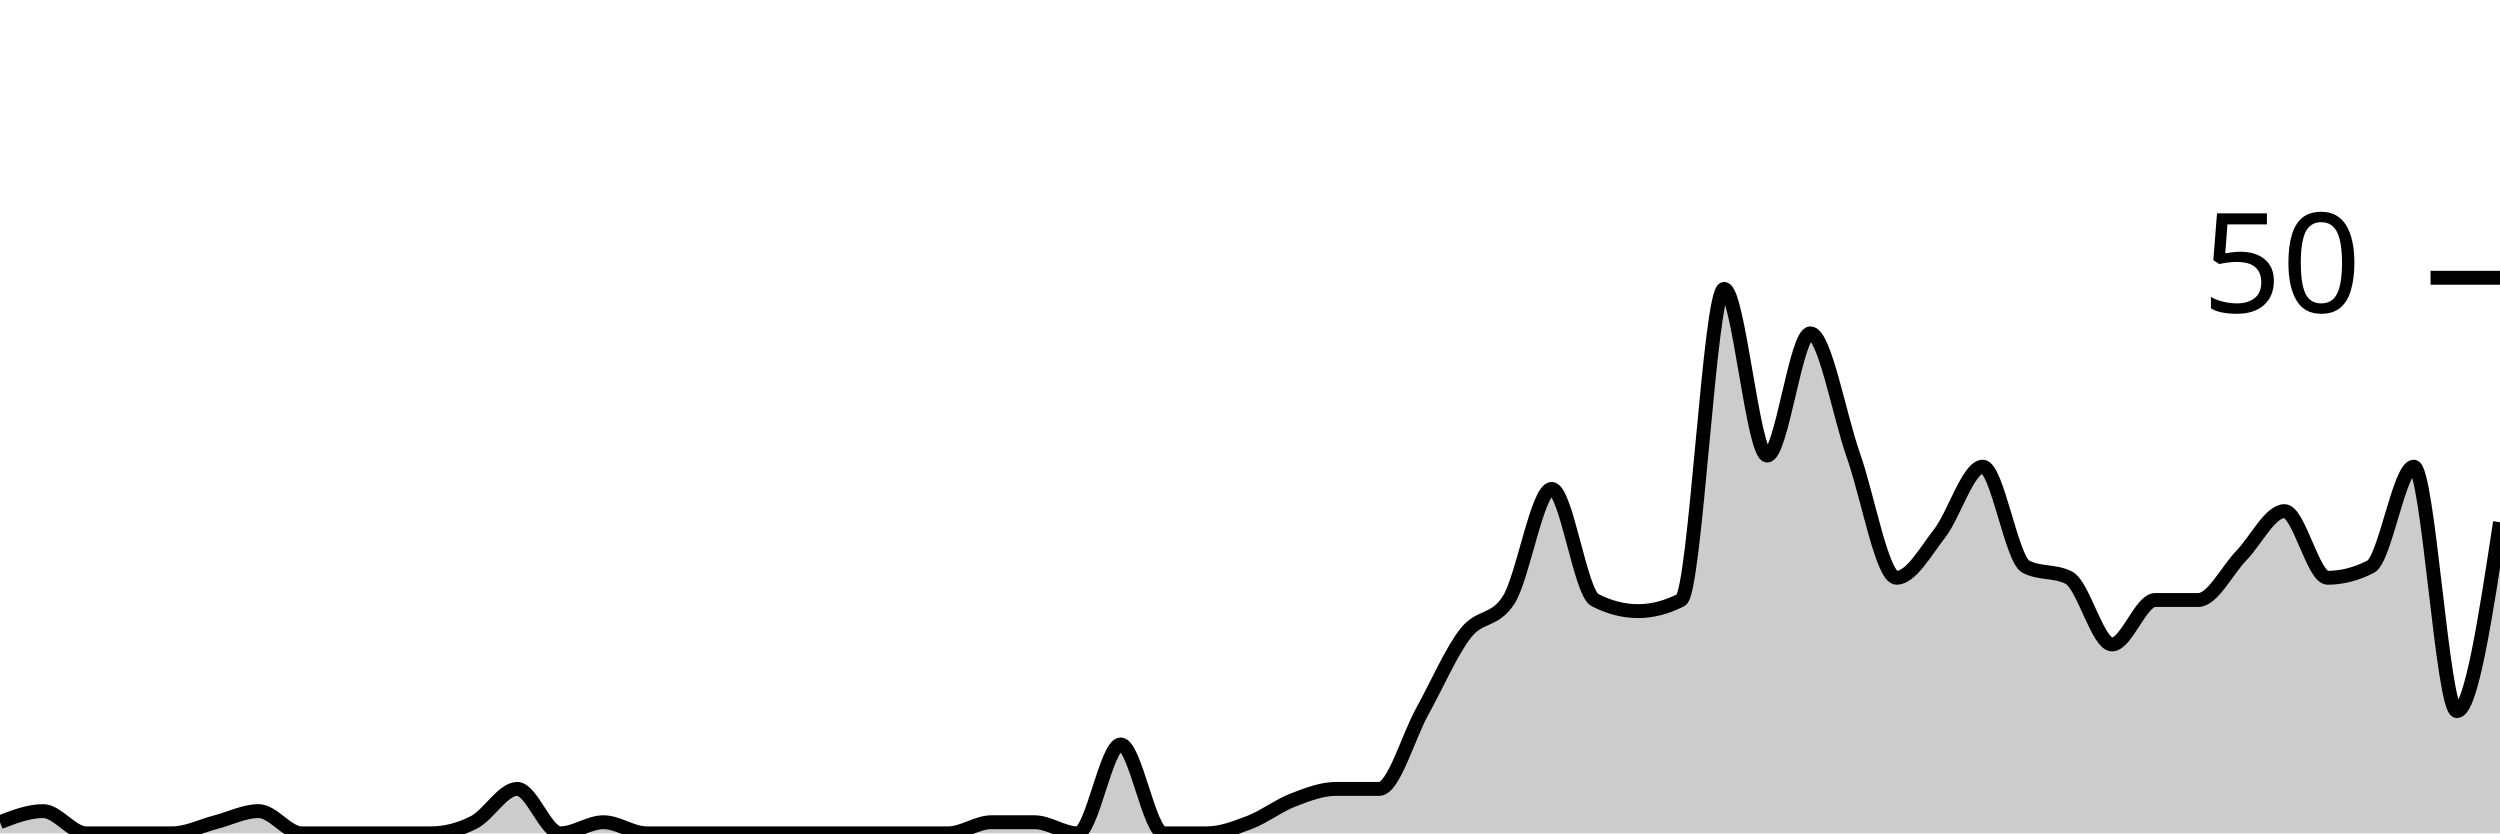
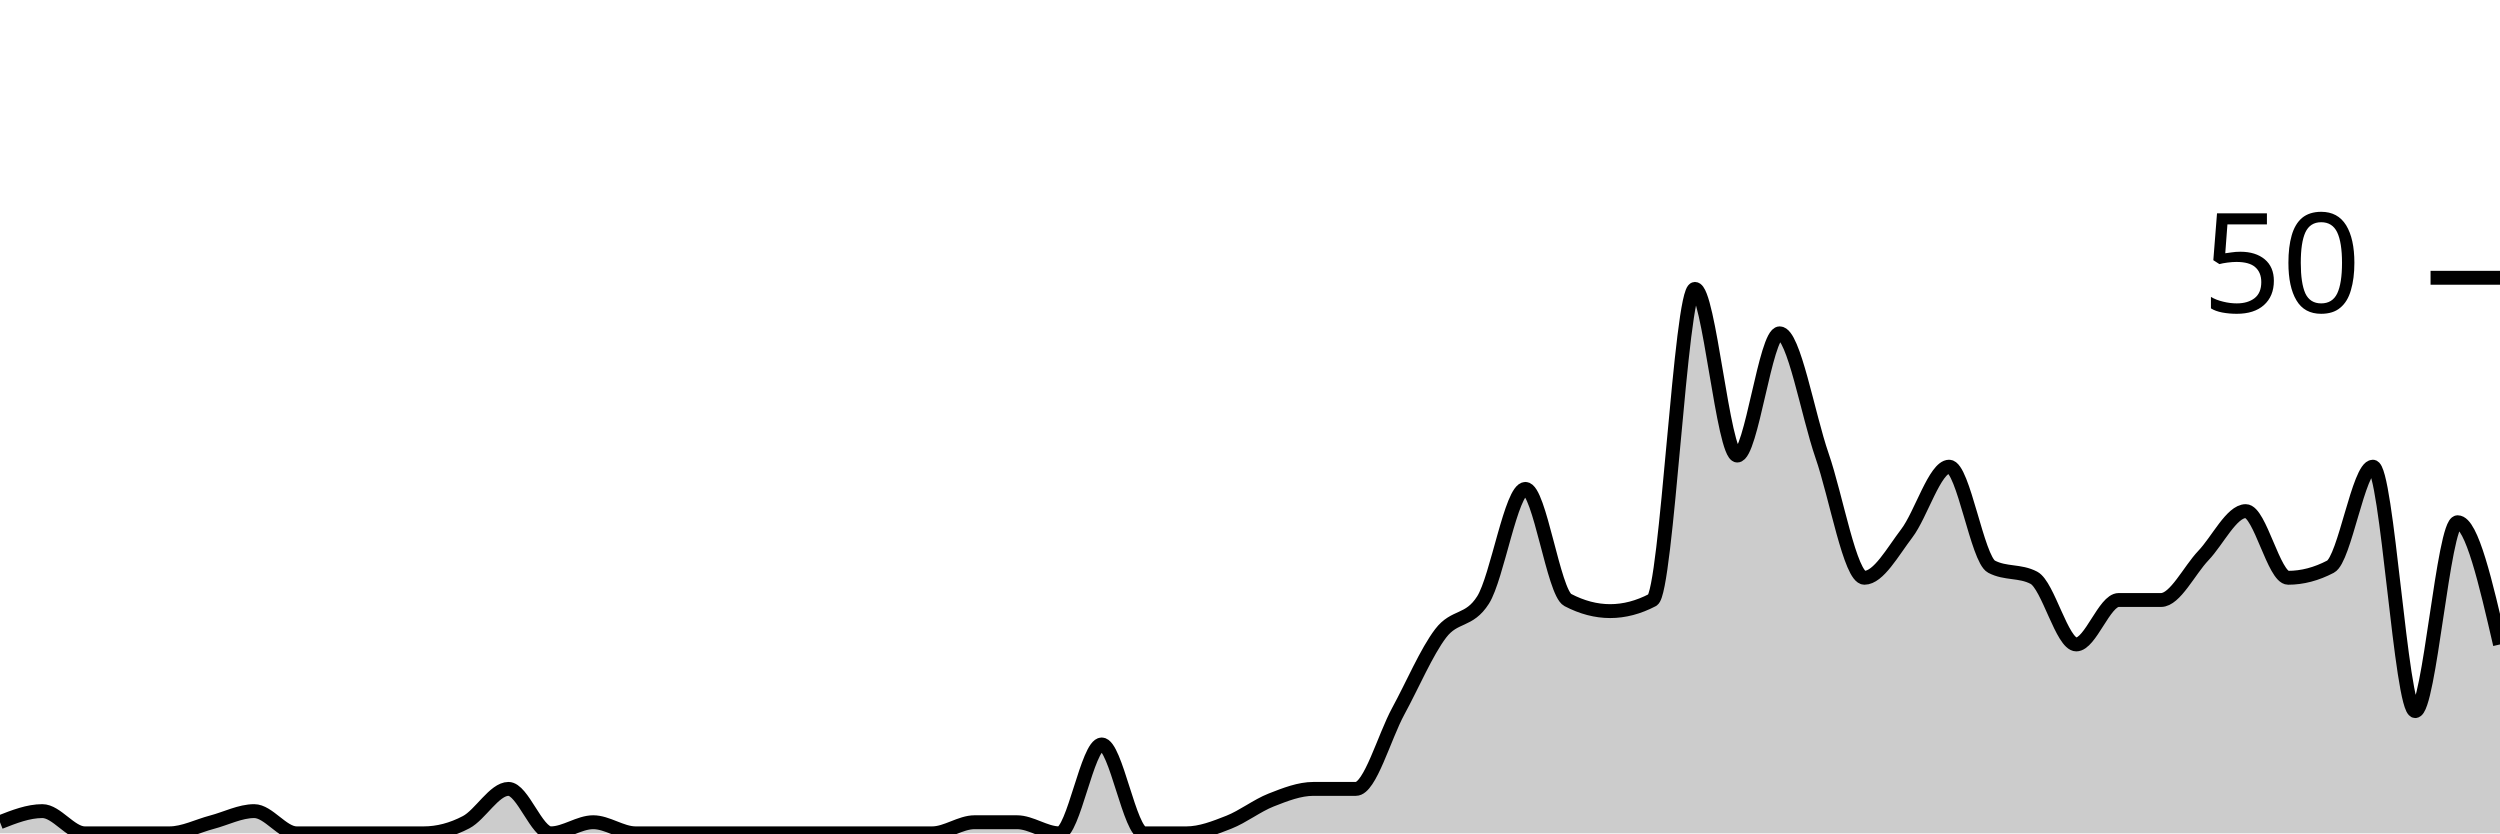
<svg xmlns="http://www.w3.org/2000/svg" viewBox="0 0 180 60">
  <g transform="translate(0,20)">
-     <path class="area" fill="rgba(0, 0, 0, 0.2)" d="M0,39.2C1.034,38.8,2.069,38.4,3.103,38.4C4.138,38.4,5.172,40,6.207,40C7.241,40,8.276,40,9.31,40C10.345,40,11.379,40,12.414,40C13.448,40,14.483,39.467,15.517,39.2C16.552,38.933,17.586,38.4,18.621,38.4C19.655,38.4,20.69,40,21.724,40C22.759,40,23.793,40,24.828,40C25.862,40,26.897,40,27.931,40C28.966,40,30,40,31.034,40C32.069,40,33.103,39.733,34.138,39.2C35.172,38.667,36.207,36.8,37.241,36.8C38.276,36.8,39.31,40,40.345,40C41.379,40,42.414,39.2,43.448,39.2C44.483,39.2,45.517,40,46.552,40C47.586,40,48.621,40,49.655,40C50.69,40,51.724,40,52.759,40C53.793,40,54.828,40,55.862,40C56.897,40,57.931,40,58.966,40C60,40,61.034,40,62.069,40C63.103,40,64.138,40,65.172,40C66.207,40,67.241,40,68.276,40C69.31,40,70.345,39.2,71.379,39.2C72.414,39.2,73.448,39.2,74.483,39.2C75.517,39.2,76.552,40,77.586,40C78.621,40,79.655,33.6,80.69,33.6C81.724,33.6,82.759,40,83.793,40C84.828,40,85.862,40,86.897,40C87.931,40,88.966,39.6,90,39.2C91.034,38.8,92.069,38,93.103,37.6C94.138,37.2,95.172,36.8,96.207,36.8C97.241,36.8,98.276,36.8,99.31,36.8C100.345,36.8,101.379,33.067,102.414,31.2C103.448,29.333,104.483,26.933,105.517,25.6C106.552,24.267,107.586,24.8,108.621,23.2C109.655,21.6,110.69,15.2,111.724,15.2C112.759,15.2,113.793,22.667,114.828,23.2C115.862,23.733,116.897,24,117.931,24C118.966,24,120,23.733,121.034,23.2C122.069,22.667,123.103,0.8,124.138,0.8C125.172,0.8,126.207,12.8,127.241,12.8C128.276,12.8,129.31,4,130.345,4C131.379,4,132.414,9.867,133.448,12.8C134.483,15.733,135.517,21.6,136.552,21.6C137.586,21.6,138.621,19.733,139.655,18.4C140.69,17.067,141.724,13.6,142.759,13.6C143.793,13.6,144.828,20.267,145.862,20.8C146.897,21.333,147.931,21.067,148.966,21.6C150,22.133,151.034,26.4,152.069,26.4C153.103,26.4,154.138,23.2,155.172,23.2C156.207,23.2,157.241,23.2,158.276,23.2C159.31,23.2,160.345,21.067,161.379,20C162.414,18.933,163.448,16.8,164.483,16.8C165.517,16.8,166.552,21.6,167.586,21.6C168.621,21.6,169.655,21.333,170.69,20.8C171.724,20.267,172.759,13.6,173.793,13.6C174.828,13.6,175.862,31.2,176.897,31.2C177.931,31.2,178.966,24.4,180,17.6L180,40C178.966,40,177.931,40,176.897,40C175.862,40,174.828,40,173.793,40C172.759,40,171.724,40,170.69,40C169.655,40,168.621,40,167.586,40C166.552,40,165.517,40,164.483,40C163.448,40,162.414,40,161.379,40C160.345,40,159.31,40,158.276,40C157.241,40,156.207,40,155.172,40C154.138,40,153.103,40,152.069,40C151.034,40,150,40,148.966,40C147.931,40,146.897,40,145.862,40C144.828,40,143.793,40,142.759,40C141.724,40,140.69,40,139.655,40C138.621,40,137.586,40,136.552,40C135.517,40,134.483,40,133.448,40C132.414,40,131.379,40,130.345,40C129.31,40,128.276,40,127.241,40C126.207,40,125.172,40,124.138,40C123.103,40,122.069,40,121.034,40C120,40,118.966,40,117.931,40C116.897,40,115.862,40,114.828,40C113.793,40,112.759,40,111.724,40C110.69,40,109.655,40,108.621,40C107.586,40,106.552,40,105.517,40C104.483,40,103.448,40,102.414,40C101.379,40,100.345,40,99.31,40C98.276,40,97.241,40,96.207,40C95.172,40,94.138,40,93.103,40C92.069,40,91.034,40,90,40C88.966,40,87.931,40,86.897,40C85.862,40,84.828,40,83.793,40C82.759,40,81.724,40,80.69,40C79.655,40,78.621,40,77.586,40C76.552,40,75.517,40,74.483,40C73.448,40,72.414,40,71.379,40C70.345,40,69.31,40,68.276,40C67.241,40,66.207,40,65.172,40C64.138,40,63.103,40,62.069,40C61.034,40,60,40,58.966,40C57.931,40,56.897,40,55.862,40C54.828,40,53.793,40,52.759,40C51.724,40,50.69,40,49.655,40C48.621,40,47.586,40,46.552,40C45.517,40,44.483,40,43.448,40C42.414,40,41.379,40,40.345,40C39.31,40,38.276,40,37.241,40C36.207,40,35.172,40,34.138,40C33.103,40,32.069,40,31.034,40C30,40,28.966,40,27.931,40C26.897,40,25.862,40,24.828,40C23.793,40,22.759,40,21.724,40C20.69,40,19.655,40,18.621,40C17.586,40,16.552,40,15.517,40C14.483,40,13.448,40,12.414,40C11.379,40,10.345,40,9.31,40C8.276,40,7.241,40,6.207,40C5.172,40,4.138,40,3.103,40C2.069,40,1.034,40,0,40Z" />
-     <path class="line" stroke="black" fill="none" d="M0,39.2C1.034,38.8,2.069,38.4,3.103,38.4C4.138,38.4,5.172,40,6.207,40C7.241,40,8.276,40,9.31,40C10.345,40,11.379,40,12.414,40C13.448,40,14.483,39.467,15.517,39.2C16.552,38.933,17.586,38.4,18.621,38.4C19.655,38.4,20.69,40,21.724,40C22.759,40,23.793,40,24.828,40C25.862,40,26.897,40,27.931,40C28.966,40,30,40,31.034,40C32.069,40,33.103,39.733,34.138,39.2C35.172,38.667,36.207,36.8,37.241,36.8C38.276,36.8,39.31,40,40.345,40C41.379,40,42.414,39.2,43.448,39.2C44.483,39.2,45.517,40,46.552,40C47.586,40,48.621,40,49.655,40C50.69,40,51.724,40,52.759,40C53.793,40,54.828,40,55.862,40C56.897,40,57.931,40,58.966,40C60,40,61.034,40,62.069,40C63.103,40,64.138,40,65.172,40C66.207,40,67.241,40,68.276,40C69.31,40,70.345,39.2,71.379,39.2C72.414,39.2,73.448,39.2,74.483,39.2C75.517,39.2,76.552,40,77.586,40C78.621,40,79.655,33.6,80.69,33.6C81.724,33.6,82.759,40,83.793,40C84.828,40,85.862,40,86.897,40C87.931,40,88.966,39.6,90,39.2C91.034,38.8,92.069,38,93.103,37.6C94.138,37.2,95.172,36.8,96.207,36.8C97.241,36.8,98.276,36.8,99.31,36.8C100.345,36.8,101.379,33.067,102.414,31.2C103.448,29.333,104.483,26.933,105.517,25.6C106.552,24.267,107.586,24.8,108.621,23.2C109.655,21.6,110.69,15.2,111.724,15.2C112.759,15.2,113.793,22.667,114.828,23.2C115.862,23.733,116.897,24,117.931,24C118.966,24,120,23.733,121.034,23.2C122.069,22.667,123.103,0.8,124.138,0.8C125.172,0.8,126.207,12.8,127.241,12.8C128.276,12.8,129.31,4,130.345,4C131.379,4,132.414,9.867,133.448,12.8C134.483,15.733,135.517,21.6,136.552,21.6C137.586,21.6,138.621,19.733,139.655,18.4C140.69,17.067,141.724,13.6,142.759,13.6C143.793,13.6,144.828,20.267,145.862,20.8C146.897,21.333,147.931,21.067,148.966,21.6C150,22.133,151.034,26.4,152.069,26.4C153.103,26.4,154.138,23.2,155.172,23.2C156.207,23.2,157.241,23.2,158.276,23.2C159.31,23.2,160.345,21.067,161.379,20C162.414,18.933,163.448,16.8,164.483,16.8C165.517,16.8,166.552,21.6,167.586,21.6C168.621,21.6,169.655,21.333,170.69,20.8C171.724,20.267,172.759,13.6,173.793,13.6C174.828,13.6,175.862,31.2,176.897,31.2C177.931,31.2,178.966,24.4,180,17.6" />
+     <path class="area" fill="rgba(0, 0, 0, 0.2)" d="M0,39.2C1.017,38.8,2.034,38.4,3.051,38.4C4.068,38.4,5.085,40,6.102,40C7.119,40,8.136,40,9.153,40C10.169,40,11.186,40,12.203,40C13.22,40,14.237,39.467,15.254,39.2C16.271,38.933,17.288,38.4,18.305,38.4C19.322,38.4,20.339,40,21.356,40C22.373,40,23.39,40,24.407,40C25.424,40,26.441,40,27.458,40C28.475,40,29.492,40,30.508,40C31.525,40,32.542,39.733,33.559,39.2C34.576,38.667,35.593,36.8,36.61,36.8C37.627,36.8,38.644,40,39.661,40C40.678,40,41.695,39.2,42.712,39.2C43.729,39.2,44.746,40,45.763,40C46.78,40,47.797,40,48.814,40C49.831,40,50.847,40,51.864,40C52.881,40,53.898,40,54.915,40C55.932,40,56.949,40,57.966,40C58.983,40,60,40,61.017,40C62.034,40,63.051,40,64.068,40C65.085,40,66.102,40,67.119,40C68.136,40,69.153,39.2,70.169,39.2C71.186,39.2,72.203,39.2,73.22,39.2C74.237,39.2,75.254,40,76.271,40C77.288,40,78.305,33.6,79.322,33.6C80.339,33.6,81.356,40,82.373,40C83.39,40,84.407,40,85.424,40C86.441,40,87.458,39.6,88.475,39.2C89.492,38.8,90.508,38,91.525,37.6C92.542,37.2,93.559,36.8,94.576,36.8C95.593,36.8,96.61,36.8,97.627,36.8C98.644,36.8,99.661,33.067,100.678,31.2C101.695,29.333,102.712,26.933,103.729,25.6C104.746,24.267,105.763,24.8,106.78,23.2C107.797,21.6,108.814,15.2,109.831,15.2C110.847,15.2,111.864,22.667,112.881,23.2C113.898,23.733,114.915,24,115.932,24C116.949,24,117.966,23.733,118.983,23.2C120,22.667,121.017,0.8,122.034,0.8C123.051,0.8,124.068,12.8,125.085,12.8C126.102,12.8,127.119,4,128.136,4C129.153,4,130.169,9.867,131.186,12.8C132.203,15.733,133.22,21.6,134.237,21.6C135.254,21.6,136.271,19.733,137.288,18.4C138.305,17.067,139.322,13.6,140.339,13.6C141.356,13.6,142.373,20.267,143.39,20.8C144.407,21.333,145.424,21.067,146.441,21.6C147.458,22.133,148.475,26.4,149.492,26.4C150.508,26.4,151.525,23.2,152.542,23.2C153.559,23.2,154.576,23.2,155.593,23.2C156.61,23.2,157.627,21.067,158.644,20C159.661,18.933,160.678,16.8,161.695,16.8C162.712,16.8,163.729,21.6,164.746,21.6C165.763,21.6,166.78,21.333,167.797,20.8C168.814,20.267,169.831,13.6,170.847,13.6C171.864,13.6,172.881,31.2,173.898,31.2C174.915,31.2,175.932,17.6,176.949,17.6C177.966,17.6,178.983,22,180,26.4L180,40C178.983,40,177.966,40,176.949,40C175.932,40,174.915,40,173.898,40C172.881,40,171.864,40,170.847,40C169.831,40,168.814,40,167.797,40C166.78,40,165.763,40,164.746,40C163.729,40,162.712,40,161.695,40C160.678,40,159.661,40,158.644,40C157.627,40,156.61,40,155.593,40C154.576,40,153.559,40,152.542,40C151.525,40,150.508,40,149.492,40C148.475,40,147.458,40,146.441,40C145.424,40,144.407,40,143.39,40C142.373,40,141.356,40,140.339,40C139.322,40,138.305,40,137.288,40C136.271,40,135.254,40,134.237,40C133.22,40,132.203,40,131.186,40C130.169,40,129.153,40,128.136,40C127.119,40,126.102,40,125.085,40C124.068,40,123.051,40,122.034,40C121.017,40,120,40,118.983,40C117.966,40,116.949,40,115.932,40C114.915,40,113.898,40,112.881,40C111.864,40,110.847,40,109.831,40C108.814,40,107.797,40,106.78,40C105.763,40,104.746,40,103.729,40C102.712,40,101.695,40,100.678,40C99.661,40,98.644,40,97.627,40C96.61,40,95.593,40,94.576,40C93.559,40,92.542,40,91.525,40C90.508,40,89.492,40,88.475,40C87.458,40,86.441,40,85.424,40C84.407,40,83.39,40,82.373,40C81.356,40,80.339,40,79.322,40C78.305,40,77.288,40,76.271,40C75.254,40,74.237,40,73.22,40C72.203,40,71.186,40,70.169,40C69.153,40,68.136,40,67.119,40C66.102,40,65.085,40,64.068,40C63.051,40,62.034,40,61.017,40C60,40,58.983,40,57.966,40C56.949,40,55.932,40,54.915,40C53.898,40,52.881,40,51.864,40C50.847,40,49.831,40,48.814,40C47.797,40,46.78,40,45.763,40C44.746,40,43.729,40,42.712,40C41.695,40,40.678,40,39.661,40C38.644,40,37.627,40,36.61,40C35.593,40,34.576,40,33.559,40C32.542,40,31.525,40,30.508,40C29.492,40,28.475,40,27.458,40C26.441,40,25.424,40,24.407,40C23.39,40,22.373,40,21.356,40C20.339,40,19.322,40,18.305,40C17.288,40,16.271,40,15.254,40C14.237,40,13.22,40,12.203,40C11.186,40,10.169,40,9.153,40C8.136,40,7.119,40,6.102,40C5.085,40,4.068,40,3.051,40C2.034,40,1.017,40,0,40Z" />
+     <path class="line" stroke="black" fill="none" d="M0,39.2C1.017,38.8,2.034,38.4,3.051,38.4C4.068,38.4,5.085,40,6.102,40C7.119,40,8.136,40,9.153,40C10.169,40,11.186,40,12.203,40C13.22,40,14.237,39.467,15.254,39.2C16.271,38.933,17.288,38.4,18.305,38.4C19.322,38.4,20.339,40,21.356,40C22.373,40,23.39,40,24.407,40C25.424,40,26.441,40,27.458,40C28.475,40,29.492,40,30.508,40C31.525,40,32.542,39.733,33.559,39.2C34.576,38.667,35.593,36.8,36.61,36.8C37.627,36.8,38.644,40,39.661,40C40.678,40,41.695,39.2,42.712,39.2C43.729,39.2,44.746,40,45.763,40C46.78,40,47.797,40,48.814,40C49.831,40,50.847,40,51.864,40C52.881,40,53.898,40,54.915,40C55.932,40,56.949,40,57.966,40C58.983,40,60,40,61.017,40C62.034,40,63.051,40,64.068,40C65.085,40,66.102,40,67.119,40C68.136,40,69.153,39.2,70.169,39.2C71.186,39.2,72.203,39.2,73.22,39.2C74.237,39.2,75.254,40,76.271,40C77.288,40,78.305,33.6,79.322,33.6C80.339,33.6,81.356,40,82.373,40C83.39,40,84.407,40,85.424,40C86.441,40,87.458,39.6,88.475,39.2C89.492,38.8,90.508,38,91.525,37.6C92.542,37.2,93.559,36.8,94.576,36.8C95.593,36.8,96.61,36.8,97.627,36.8C98.644,36.8,99.661,33.067,100.678,31.2C101.695,29.333,102.712,26.933,103.729,25.6C104.746,24.267,105.763,24.8,106.78,23.2C107.797,21.6,108.814,15.2,109.831,15.2C110.847,15.2,111.864,22.667,112.881,23.2C113.898,23.733,114.915,24,115.932,24C116.949,24,117.966,23.733,118.983,23.2C120,22.667,121.017,0.8,122.034,0.8C123.051,0.8,124.068,12.8,125.085,12.8C126.102,12.8,127.119,4,128.136,4C129.153,4,130.169,9.867,131.186,12.8C132.203,15.733,133.22,21.6,134.237,21.6C135.254,21.6,136.271,19.733,137.288,18.4C138.305,17.067,139.322,13.6,140.339,13.6C141.356,13.6,142.373,20.267,143.39,20.8C144.407,21.333,145.424,21.067,146.441,21.6C147.458,22.133,148.475,26.4,149.492,26.4C150.508,26.4,151.525,23.2,152.542,23.2C153.559,23.2,154.576,23.2,155.593,23.2C156.61,23.2,157.627,21.067,158.644,20C159.661,18.933,160.678,16.8,161.695,16.8C162.712,16.8,163.729,21.6,164.746,21.6C165.763,21.6,166.78,21.333,167.797,20.8C168.814,20.267,169.831,13.6,170.847,13.6C171.864,13.6,172.881,31.2,173.898,31.2C174.915,31.2,175.932,17.6,176.949,17.6C177.966,17.6,178.983,22,180,26.4" />
    <path class="axis-ceiling" stroke-width="1" stroke="black" fill="none" d="M175,0L180,0" />
    <text class="axis-ceiling-label" font-family="sans-serif" text-anchor="end" font-size="10px" x="170" y="2.5">50</text>
  </g>
</svg>
